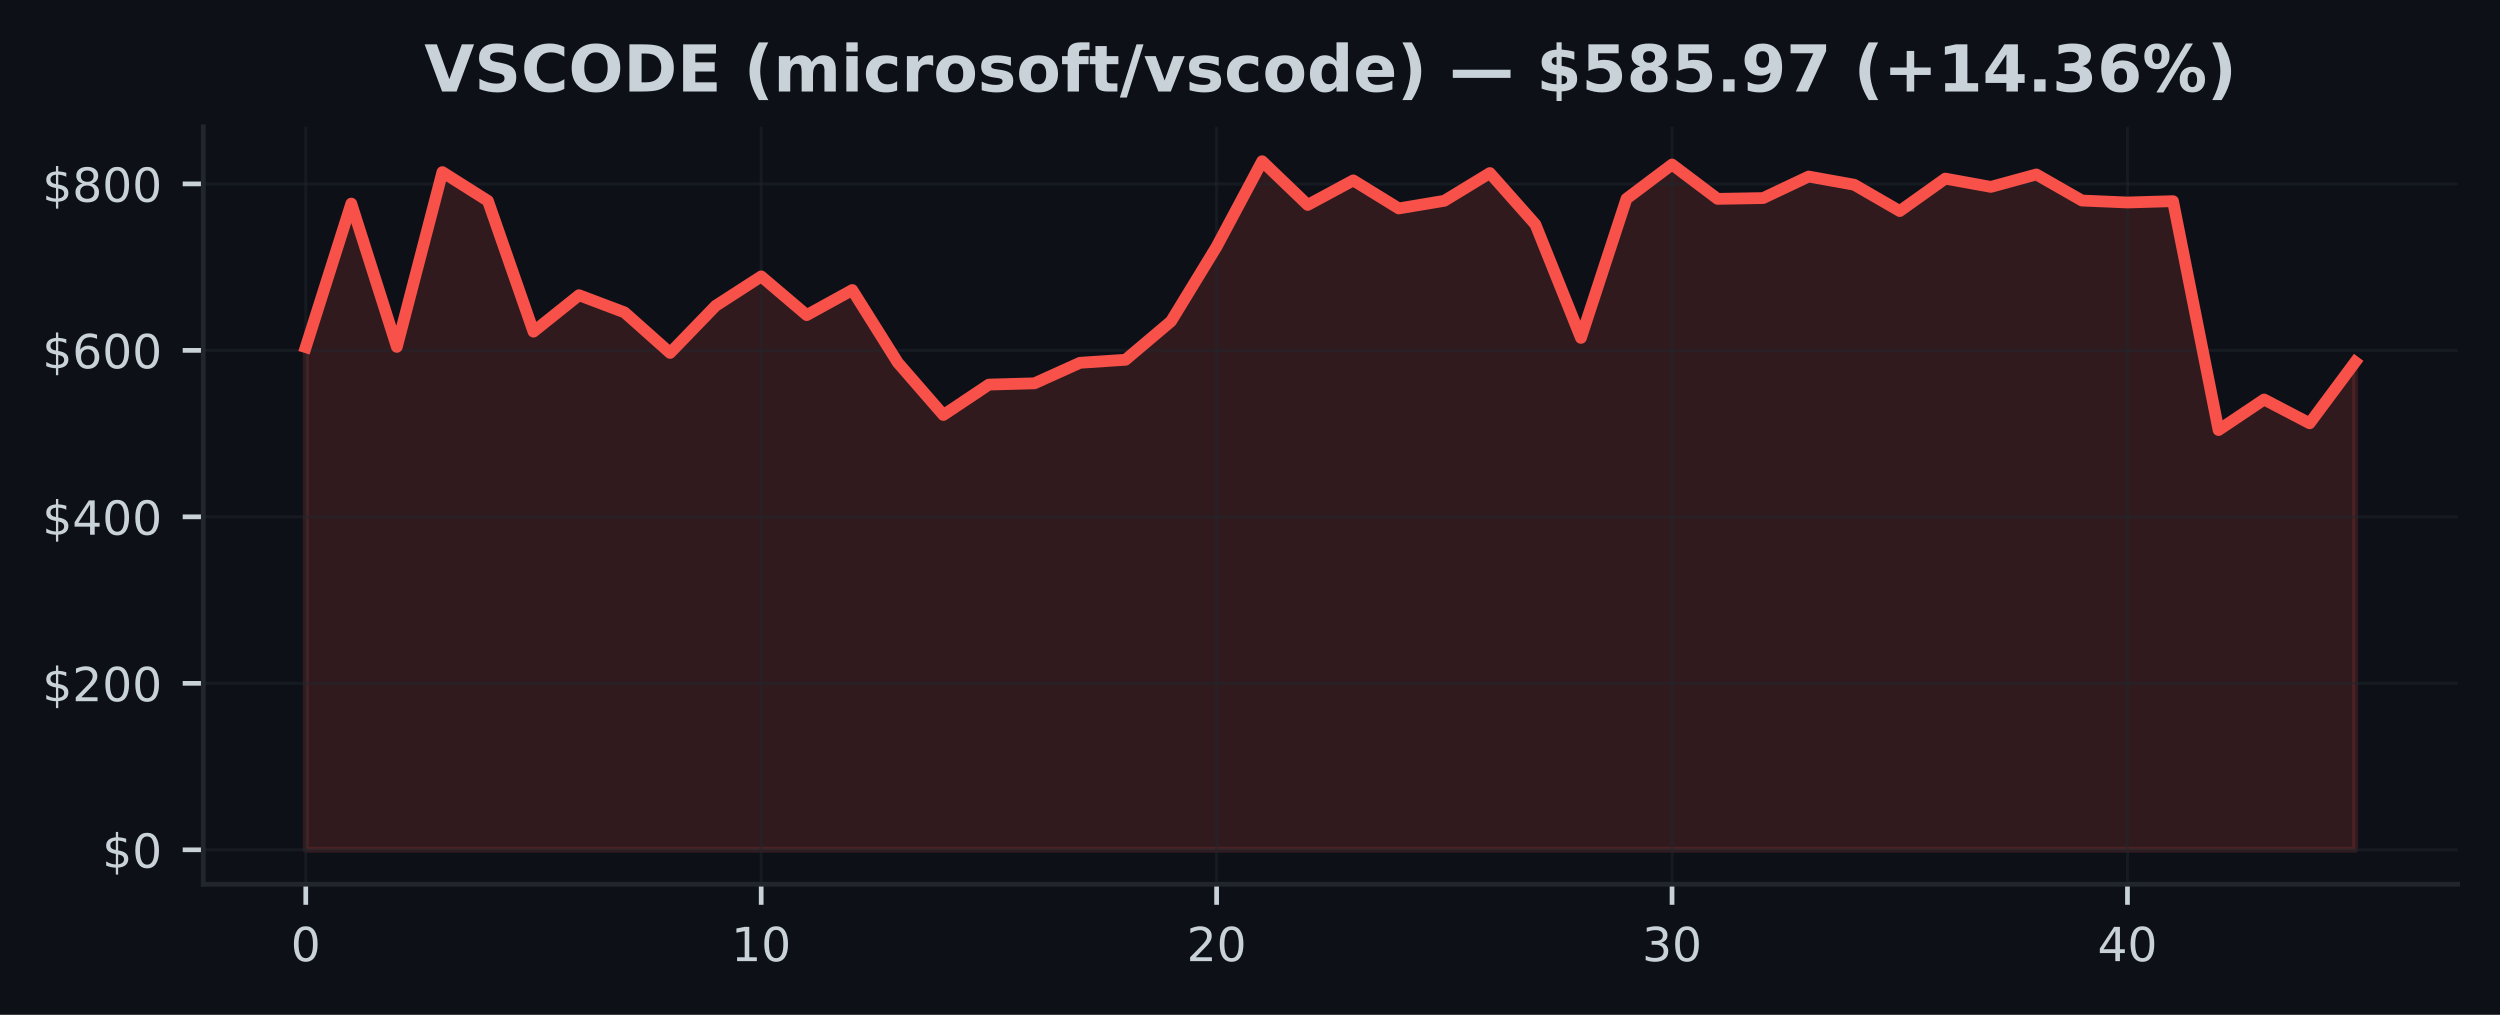
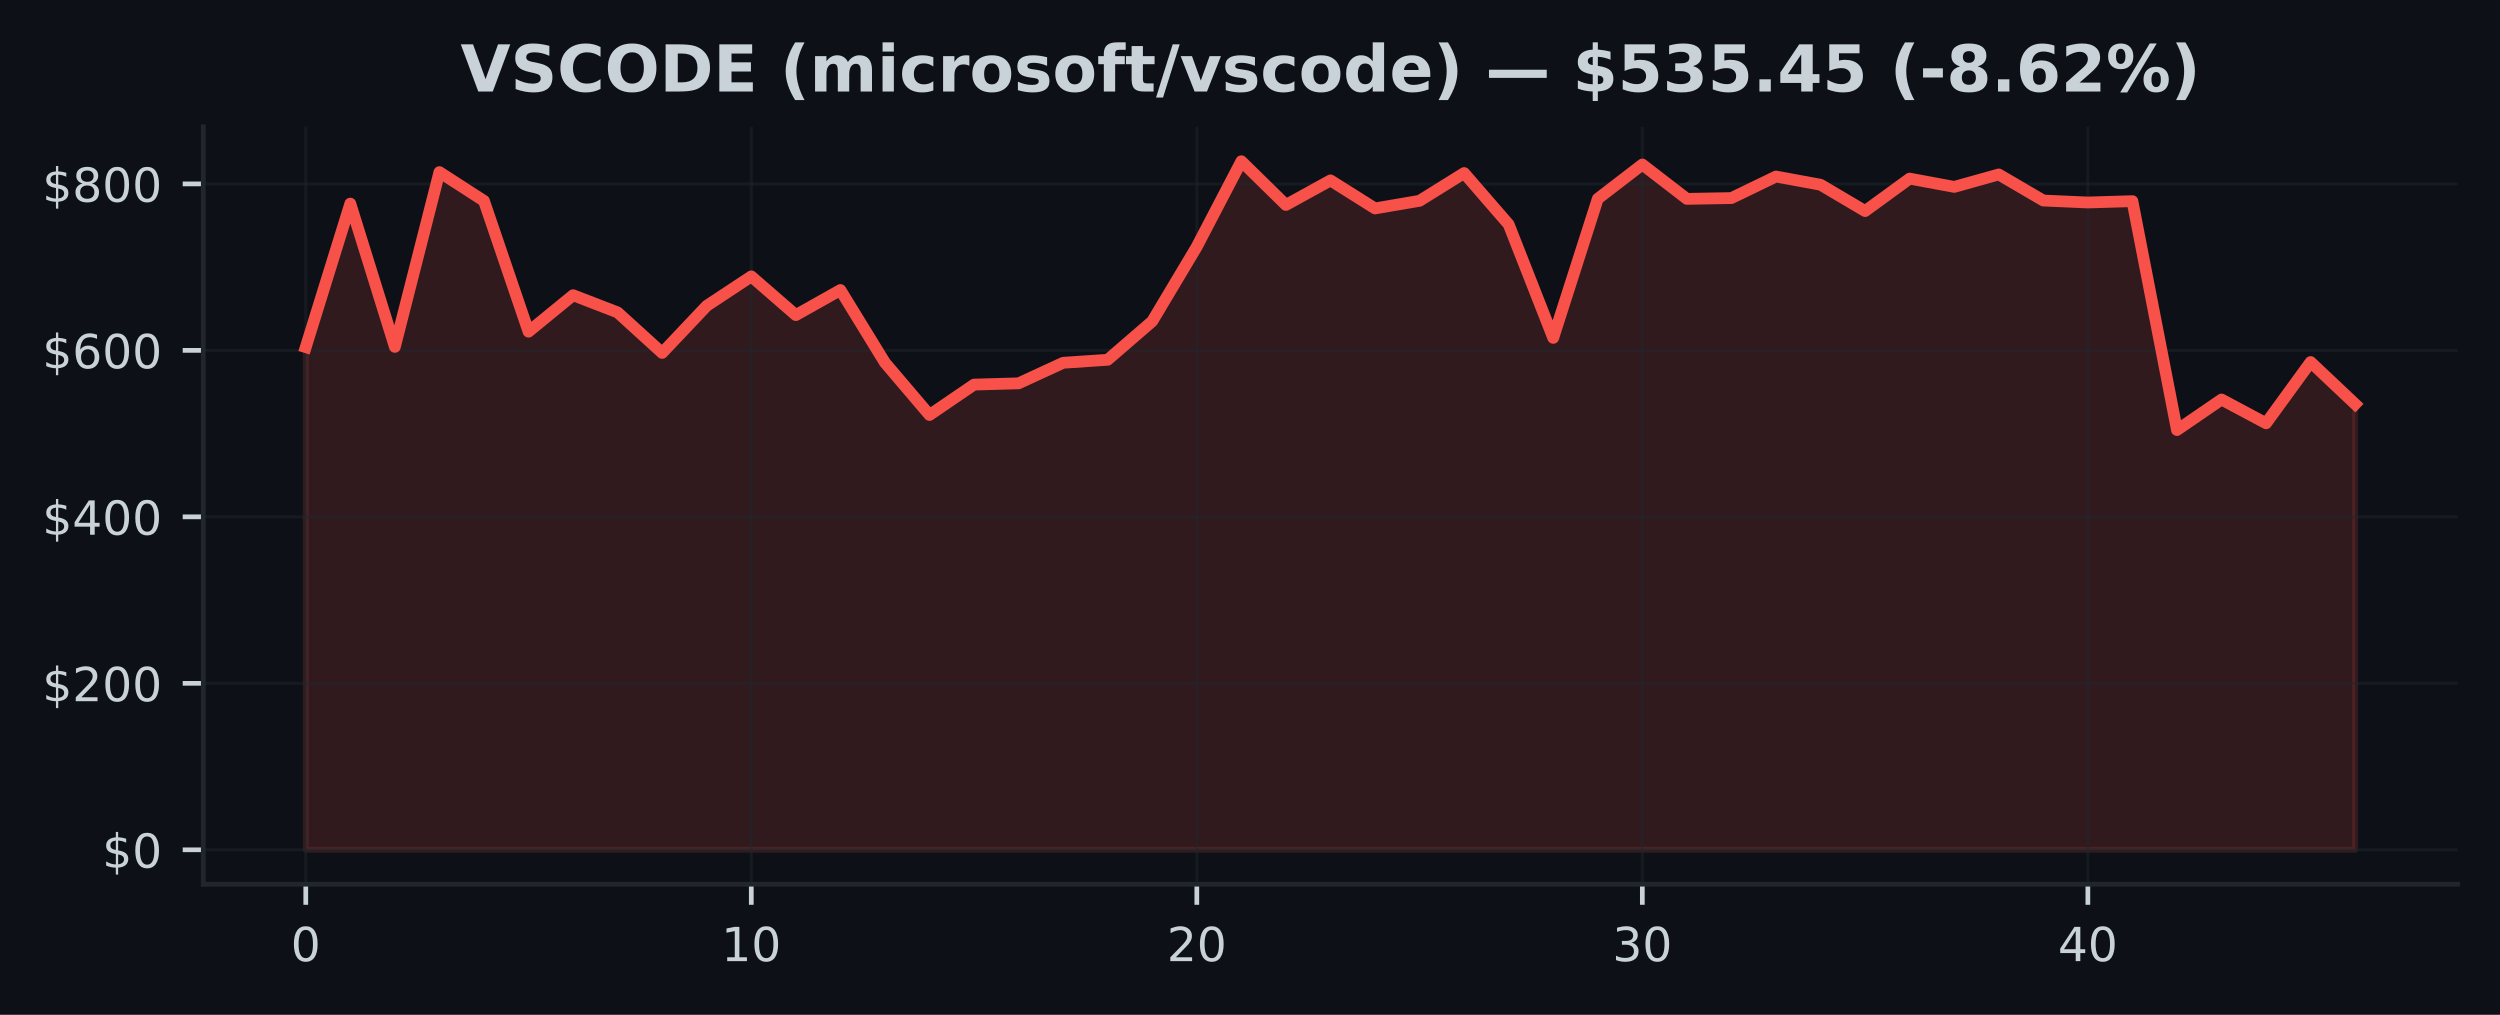
<svg xmlns="http://www.w3.org/2000/svg" xmlns:xlink="http://www.w3.org/1999/xlink" width="425pt" height="172.518pt" viewBox="0 0 425 172.518" version="1.1">
  <defs>
    <style type="text/css">*{stroke-linejoin: round; stroke-linecap: butt}</style>
  </defs>
  <g id="figure_1">
    <g id="patch_1">
      <path d="M 0 172.518  L 425 172.518  L 425 0  L 0 0  z " style="fill: #0d1117" />
    </g>
    <g id="axes_1">
      <g id="patch_2">
        <path d="M 34.56 150.318  L 417.8 150.318  L 417.8 21.558  L 34.56 21.558  z " style="fill: #0d1117" />
      </g>
      <g id="FillBetweenPolyCollection_1">
        <defs>
-           <path id="mb02b4b5203" d="M 51.98 -28.053  L 51.98 -113.507  L 59.722 -137.905  L 67.464 -113.551  L 75.207 -143.259  L 82.949 -138.369  L 90.691 -116.137  L 98.433 -122.334  L 106.176 -119.407  L 113.918 -112.523  L 121.66 -120.528  L 129.402 -125.532  L 137.144 -118.952  L 144.887 -123.214  L 152.629 -110.87  L 160.371 -101.973  L 168.113 -107.138  L 175.856 -107.353  L 183.598 -110.845  L 191.34 -111.357  L 199.082 -117.902  L 206.824 -130.59  L 214.567 -145.107  L 222.309 -137.677  L 230.051 -141.851  L 237.793 -137.084  L 245.536 -138.383  L 253.278 -143.098  L 261.02 -134.364  L 268.762 -115.079  L 276.504 -138.725  L 284.247 -144.55  L 291.989 -138.71  L 299.731 -138.847  L 307.473 -142.508  L 315.216 -141.114  L 322.958 -136.638  L 330.7 -142.156  L 338.442 -140.746  L 346.184 -142.862  L 353.927 -138.428  L 361.669 -138.094  L 369.411 -138.321  L 377.153 -99.412  L 384.896 -104.602  L 392.638 -100.561  L 400.38 -110.97  L 400.38 -28.053  L 400.38 -28.053  L 392.638 -28.053  L 384.896 -28.053  L 377.153 -28.053  L 369.411 -28.053  L 361.669 -28.053  L 353.927 -28.053  L 346.184 -28.053  L 338.442 -28.053  L 330.7 -28.053  L 322.958 -28.053  L 315.216 -28.053  L 307.473 -28.053  L 299.731 -28.053  L 291.989 -28.053  L 284.247 -28.053  L 276.504 -28.053  L 268.762 -28.053  L 261.02 -28.053  L 253.278 -28.053  L 245.536 -28.053  L 237.793 -28.053  L 230.051 -28.053  L 222.309 -28.053  L 214.567 -28.053  L 206.824 -28.053  L 199.082 -28.053  L 191.34 -28.053  L 183.598 -28.053  L 175.856 -28.053  L 168.113 -28.053  L 160.371 -28.053  L 152.629 -28.053  L 144.887 -28.053  L 137.144 -28.053  L 129.402 -28.053  L 121.66 -28.053  L 113.918 -28.053  L 106.176 -28.053  L 98.433 -28.053  L 90.691 -28.053  L 82.949 -28.053  L 75.207 -28.053  L 67.464 -28.053  L 59.722 -28.053  L 51.98 -28.053  z " style="stroke: #f85149; stroke-opacity: 0.15" />
+           <path id="m48abc55caf" d="M 51.98 -28.053  L 51.98 -113.507  L 59.554 -137.905  L 67.128 -113.551  L 74.702 -143.259  L 82.276 -138.369  L 89.85 -116.137  L 97.423 -122.334  L 104.997 -119.407  L 112.571 -112.523  L 120.145 -120.528  L 127.719 -125.532  L 135.293 -118.952  L 142.867 -123.214  L 150.441 -110.87  L 158.015 -101.973  L 165.589 -107.138  L 173.163 -107.353  L 180.737 -110.845  L 188.31 -111.357  L 195.884 -117.902  L 203.458 -130.59  L 211.032 -145.107  L 218.606 -137.677  L 226.18 -141.851  L 233.754 -137.084  L 241.328 -138.383  L 248.902 -143.098  L 256.476 -134.364  L 264.05 -115.079  L 271.623 -138.725  L 279.197 -144.55  L 286.771 -138.71  L 294.345 -138.847  L 301.919 -142.508  L 309.493 -141.114  L 317.067 -136.638  L 324.641 -142.156  L 332.215 -140.746  L 339.789 -142.862  L 347.363 -138.428  L 354.937 -138.094  L 362.51 -138.321  L 370.084 -99.412  L 377.658 -104.602  L 385.232 -100.561  L 392.806 -110.97  L 400.38 -103.821  L 400.38 -28.053  L 400.38 -28.053  L 392.806 -28.053  L 385.232 -28.053  L 377.658 -28.053  L 370.084 -28.053  L 362.51 -28.053  L 354.937 -28.053  L 347.363 -28.053  L 339.789 -28.053  L 332.215 -28.053  L 324.641 -28.053  L 317.067 -28.053  L 309.493 -28.053  L 301.919 -28.053  L 294.345 -28.053  L 286.771 -28.053  L 279.197 -28.053  L 271.623 -28.053  L 264.05 -28.053  L 256.476 -28.053  L 248.902 -28.053  L 241.328 -28.053  L 233.754 -28.053  L 226.18 -28.053  L 218.606 -28.053  L 211.032 -28.053  L 203.458 -28.053  L 195.884 -28.053  L 188.31 -28.053  L 180.737 -28.053  L 173.163 -28.053  L 165.589 -28.053  L 158.015 -28.053  L 150.441 -28.053  L 142.867 -28.053  L 135.293 -28.053  L 127.719 -28.053  L 120.145 -28.053  L 112.571 -28.053  L 104.997 -28.053  L 97.423 -28.053  L 89.85 -28.053  L 82.276 -28.053  L 74.702 -28.053  L 67.128 -28.053  L 59.554 -28.053  L 51.98 -28.053  z " style="stroke: #f85149; stroke-opacity: 0.15" />
        </defs>
-         <g clip-path="url(#p8919856af7)">
-           <use xlink:href="#mb02b4b5203" x="0" y="172.518" style="fill: #f85149; fill-opacity: 0.15; stroke: #f85149; stroke-opacity: 0.15" />
+         <g clip-path="url(#p63d6d9f23f)">
+           <use xlink:href="#m48abc55caf" x="0" y="172.518" style="fill: #f85149; fill-opacity: 0.15; stroke: #f85149; stroke-opacity: 0.15" />
        </g>
      </g>
      <g id="matplotlib.axis_1">
        <g id="xtick_1">
          <g id="line2d_1">
-             <path d="M 51.98 150.318  L 51.98 21.558  " clip-path="url(#p8919856af7)" style="fill: none; stroke: #21262d; stroke-opacity: 0.5; stroke-width: 0.5; stroke-linecap: square" />
+             <path d="M 51.98 150.318  L 51.98 21.558  " clip-path="url(#p63d6d9f23f)" style="fill: none; stroke: #21262d; stroke-opacity: 0.5; stroke-width: 0.5; stroke-linecap: square" />
          </g>
          <g id="line2d_2">
            <defs>
-               <path id="mebfbb07c1b" d="M 0 0  L 0 3.5  " style="stroke: #c9d1d9; stroke-width: 0.8" />
+               <path id="m2bfb3fabca" d="M 0 0  L 0 3.5  " style="stroke: #c9d1d9; stroke-width: 0.8" />
            </defs>
            <g>
-               <use xlink:href="#mebfbb07c1b" x="51.98" y="150.318" style="fill: #c9d1d9; stroke: #c9d1d9; stroke-width: 0.8" />
+               <use xlink:href="#m2bfb3fabca" x="51.98" y="150.318" style="fill: #c9d1d9; stroke: #c9d1d9; stroke-width: 0.8" />
            </g>
          </g>
          <g id="text_1">
            <g style="fill: #c9d1d9" transform="translate(49.435 163.3964) scale(0.08 -0.08)">
              <defs>
                <path id="DejaVuSans-13" d="M 2034 4250  Q 1547 4250 1301 3770  Q 1056 3291 1056 2328  Q 1056 1369 1301 889  Q 1547 409 2034 409  Q 2525 409 2770 889  Q 3016 1369 3016 2328  Q 3016 3291 2770 3770  Q 2525 4250 2034 4250  z M 2034 4750  Q 2819 4750 3233 4129  Q 3647 3509 3647 2328  Q 3647 1150 3233 529  Q 2819 -91 2034 -91  Q 1250 -91 836 529  Q 422 1150 422 2328  Q 422 3509 836 4129  Q 1250 4750 2034 4750  z " transform="scale(0.015625)" />
              </defs>
              <use xlink:href="#DejaVuSans-13" />
            </g>
          </g>
        </g>
        <g id="xtick_2">
          <g id="line2d_3">
-             <path d="M 129.402 150.318  L 129.402 21.558  " clip-path="url(#p8919856af7)" style="fill: none; stroke: #21262d; stroke-opacity: 0.5; stroke-width: 0.5; stroke-linecap: square" />
+             <path d="M 127.719 150.318  L 127.719 21.558  " clip-path="url(#p63d6d9f23f)" style="fill: none; stroke: #21262d; stroke-opacity: 0.5; stroke-width: 0.5; stroke-linecap: square" />
          </g>
          <g id="line2d_4">
            <g>
-               <use xlink:href="#mebfbb07c1b" x="129.402" y="150.318" style="fill: #c9d1d9; stroke: #c9d1d9; stroke-width: 0.8" />
+               <use xlink:href="#m2bfb3fabca" x="127.719" y="150.318" style="fill: #c9d1d9; stroke: #c9d1d9; stroke-width: 0.8" />
            </g>
          </g>
          <g id="text_2">
-             <g style="fill: #c9d1d9" transform="translate(124.3122 163.3964) scale(0.08 -0.08)">
+             <g style="fill: #c9d1d9" transform="translate(122.6291 163.3964) scale(0.08 -0.08)">
              <defs>
                <path id="DejaVuSans-14" d="M 794 531  L 1825 531  L 1825 4091  L 703 3866  L 703 4441  L 1819 4666  L 2450 4666  L 2450 531  L 3481 531  L 3481 0  L 794 0  L 794 531  z " transform="scale(0.015625)" />
              </defs>
              <use xlink:href="#DejaVuSans-14" />
              <use xlink:href="#DejaVuSans-13" transform="translate(63.625 0)" />
            </g>
          </g>
        </g>
        <g id="xtick_3">
          <g id="line2d_5">
-             <path d="M 206.824 150.318  L 206.824 21.558  " clip-path="url(#p8919856af7)" style="fill: none; stroke: #21262d; stroke-opacity: 0.5; stroke-width: 0.5; stroke-linecap: square" />
+             <path d="M 203.458 150.318  L 203.458 21.558  " clip-path="url(#p63d6d9f23f)" style="fill: none; stroke: #21262d; stroke-opacity: 0.5; stroke-width: 0.5; stroke-linecap: square" />
          </g>
          <g id="line2d_6">
            <g>
-               <use xlink:href="#mebfbb07c1b" x="206.824" y="150.318" style="fill: #c9d1d9; stroke: #c9d1d9; stroke-width: 0.8" />
+               <use xlink:href="#m2bfb3fabca" x="203.458" y="150.318" style="fill: #c9d1d9; stroke: #c9d1d9; stroke-width: 0.8" />
            </g>
          </g>
          <g id="text_3">
-             <g style="fill: #c9d1d9" transform="translate(201.7344 163.3964) scale(0.08 -0.08)">
+             <g style="fill: #c9d1d9" transform="translate(198.3683 163.3964) scale(0.08 -0.08)">
              <defs>
                <path id="DejaVuSans-15" d="M 1228 531  L 3431 531  L 3431 0  L 469 0  L 469 531  Q 828 903 1448 1529  Q 2069 2156 2228 2338  Q 2531 2678 2651 2914  Q 2772 3150 2772 3378  Q 2772 3750 2511 3984  Q 2250 4219 1831 4219  Q 1534 4219 1204 4116  Q 875 4013 500 3803  L 500 4441  Q 881 4594 1212 4672  Q 1544 4750 1819 4750  Q 2544 4750 2975 4387  Q 3406 4025 3406 3419  Q 3406 3131 3298 2873  Q 3191 2616 2906 2266  Q 2828 2175 2409 1742  Q 1991 1309 1228 531  z " transform="scale(0.015625)" />
              </defs>
              <use xlink:href="#DejaVuSans-15" />
              <use xlink:href="#DejaVuSans-13" transform="translate(63.625 0)" />
            </g>
          </g>
        </g>
        <g id="xtick_4">
          <g id="line2d_7">
-             <path d="M 284.247 150.318  L 284.247 21.558  " clip-path="url(#p8919856af7)" style="fill: none; stroke: #21262d; stroke-opacity: 0.5; stroke-width: 0.5; stroke-linecap: square" />
+             <path d="M 279.197 150.318  L 279.197 21.558  " clip-path="url(#p63d6d9f23f)" style="fill: none; stroke: #21262d; stroke-opacity: 0.5; stroke-width: 0.5; stroke-linecap: square" />
          </g>
          <g id="line2d_8">
            <g>
-               <use xlink:href="#mebfbb07c1b" x="284.247" y="150.318" style="fill: #c9d1d9; stroke: #c9d1d9; stroke-width: 0.8" />
+               <use xlink:href="#m2bfb3fabca" x="279.197" y="150.318" style="fill: #c9d1d9; stroke: #c9d1d9; stroke-width: 0.8" />
            </g>
          </g>
          <g id="text_4">
-             <g style="fill: #c9d1d9" transform="translate(279.1567 163.3964) scale(0.08 -0.08)">
+             <g style="fill: #c9d1d9" transform="translate(274.1074 163.3964) scale(0.08 -0.08)">
              <defs>
                <path id="DejaVuSans-16" d="M 2597 2516  Q 3050 2419 3304 2112  Q 3559 1806 3559 1356  Q 3559 666 3084 287  Q 2609 -91 1734 -91  Q 1441 -91 1130 -33  Q 819 25 488 141  L 488 750  Q 750 597 1062 519  Q 1375 441 1716 441  Q 2309 441 2620 675  Q 2931 909 2931 1356  Q 2931 1769 2642 2001  Q 2353 2234 1838 2234  L 1294 2234  L 1294 2753  L 1863 2753  Q 2328 2753 2575 2939  Q 2822 3125 2822 3475  Q 2822 3834 2567 4026  Q 2313 4219 1838 4219  Q 1578 4219 1281 4162  Q 984 4106 628 3988  L 628 4550  Q 988 4650 1302 4700  Q 1616 4750 1894 4750  Q 2613 4750 3031 4423  Q 3450 4097 3450 3541  Q 3450 3153 3228 2886  Q 3006 2619 2597 2516  z " transform="scale(0.015625)" />
              </defs>
              <use xlink:href="#DejaVuSans-16" />
              <use xlink:href="#DejaVuSans-13" transform="translate(63.625 0)" />
            </g>
          </g>
        </g>
        <g id="xtick_5">
          <g id="line2d_9">
-             <path d="M 361.669 150.318  L 361.669 21.558  " clip-path="url(#p8919856af7)" style="fill: none; stroke: #21262d; stroke-opacity: 0.5; stroke-width: 0.5; stroke-linecap: square" />
+             <path d="M 354.937 150.318  L 354.937 21.558  " clip-path="url(#p63d6d9f23f)" style="fill: none; stroke: #21262d; stroke-opacity: 0.5; stroke-width: 0.5; stroke-linecap: square" />
          </g>
          <g id="line2d_10">
            <g>
-               <use xlink:href="#mebfbb07c1b" x="361.669" y="150.318" style="fill: #c9d1d9; stroke: #c9d1d9; stroke-width: 0.8" />
+               <use xlink:href="#m2bfb3fabca" x="354.937" y="150.318" style="fill: #c9d1d9; stroke: #c9d1d9; stroke-width: 0.8" />
            </g>
          </g>
          <g id="text_5">
-             <g style="fill: #c9d1d9" transform="translate(356.5789 163.3964) scale(0.08 -0.08)">
+             <g style="fill: #c9d1d9" transform="translate(349.8465 163.3964) scale(0.08 -0.08)">
              <defs>
                <path id="DejaVuSans-17" d="M 2419 4116  L 825 1625  L 2419 1625  L 2419 4116  z M 2253 4666  L 3047 4666  L 3047 1625  L 3713 1625  L 3713 1100  L 3047 1100  L 3047 0  L 2419 0  L 2419 1100  L 313 1100  L 313 1709  L 2253 4666  z " transform="scale(0.015625)" />
              </defs>
              <use xlink:href="#DejaVuSans-17" />
              <use xlink:href="#DejaVuSans-13" transform="translate(63.625 0)" />
            </g>
          </g>
        </g>
      </g>
      <g id="matplotlib.axis_2">
        <g id="ytick_1">
          <g id="line2d_11">
-             <path d="M 34.56 144.466  L 417.8 144.466  " clip-path="url(#p8919856af7)" style="fill: none; stroke: #21262d; stroke-opacity: 0.5; stroke-width: 0.5; stroke-linecap: square" />
+             <path d="M 34.56 144.466  L 417.8 144.466  " clip-path="url(#p63d6d9f23f)" style="fill: none; stroke: #21262d; stroke-opacity: 0.5; stroke-width: 0.5; stroke-linecap: square" />
          </g>
          <g id="line2d_12">
            <defs>
-               <path id="mb48652ab3a" d="M 0 0  L -3.5 0  " style="stroke: #c9d1d9; stroke-width: 0.8" />
+               <path id="m53f1316c7b" d="M 0 0  L -3.5 0  " style="stroke: #c9d1d9; stroke-width: 0.8" />
            </defs>
            <g>
-               <use xlink:href="#mb48652ab3a" x="34.56" y="144.466" style="fill: #c9d1d9; stroke: #c9d1d9; stroke-width: 0.8" />
+               <use xlink:href="#m53f1316c7b" x="34.56" y="144.466" style="fill: #c9d1d9; stroke: #c9d1d9; stroke-width: 0.8" />
            </g>
          </g>
          <g id="text_6">
            <g style="fill: #c9d1d9" transform="translate(17.38 147.5049) scale(0.08 -0.08)">
              <defs>
                <path id="DejaVuSans-7" d="M 2163 -941  L 1850 -941  L 1847 0  Q 1519 6 1191 76  Q 863 147 531 288  L 531 850  Q 850 650 1176 548  Q 1503 447 1850 444  L 1850 1869  Q 1159 1981 845 2250  Q 531 2519 531 2988  Q 531 3497 872 3790  Q 1213 4084 1850 4128  L 1850 4863  L 2163 4863  L 2163 4138  Q 2453 4125 2725 4076  Q 2997 4028 3256 3944  L 3256 3397  Q 2997 3528 2723 3600  Q 2450 3672 2163 3684  L 2163 2350  Q 2872 2241 3206 1959  Q 3541 1678 3541 1191  Q 3541 663 3186 358  Q 2831 53 2163 6  L 2163 -941  z M 1850 2406  L 1850 3688  Q 1488 3647 1297 3481  Q 1106 3316 1106 3041  Q 1106 2772 1282 2622  Q 1459 2472 1850 2406  z M 2163 1806  L 2163 453  Q 2559 506 2761 678  Q 2963 850 2963 1131  Q 2963 1406 2770 1568  Q 2578 1731 2163 1806  z " transform="scale(0.015625)" />
              </defs>
              <use xlink:href="#DejaVuSans-7" />
              <use xlink:href="#DejaVuSans-13" transform="translate(63.625 0)" />
            </g>
          </g>
        </g>
        <g id="ytick_2">
          <g id="line2d_13">
-             <path d="M 34.56 116.165  L 417.8 116.165  " clip-path="url(#p8919856af7)" style="fill: none; stroke: #21262d; stroke-opacity: 0.5; stroke-width: 0.5; stroke-linecap: square" />
+             <path d="M 34.56 116.165  L 417.8 116.165  " clip-path="url(#p63d6d9f23f)" style="fill: none; stroke: #21262d; stroke-opacity: 0.5; stroke-width: 0.5; stroke-linecap: square" />
          </g>
          <g id="line2d_14">
            <g>
-               <use xlink:href="#mb48652ab3a" x="34.56" y="116.165" style="fill: #c9d1d9; stroke: #c9d1d9; stroke-width: 0.8" />
+               <use xlink:href="#m53f1316c7b" x="34.56" y="116.165" style="fill: #c9d1d9; stroke: #c9d1d9; stroke-width: 0.8" />
            </g>
          </g>
          <g id="text_7">
            <g style="fill: #c9d1d9" transform="translate(7.2 119.2042) scale(0.08 -0.08)">
              <use xlink:href="#DejaVuSans-7" />
              <use xlink:href="#DejaVuSans-15" transform="translate(63.625 0)" />
              <use xlink:href="#DejaVuSans-13" transform="translate(127.25 0)" />
              <use xlink:href="#DejaVuSans-13" transform="translate(190.875 0)" />
            </g>
          </g>
        </g>
        <g id="ytick_3">
          <g id="line2d_15">
-             <path d="M 34.56 87.864  L 417.8 87.864  " clip-path="url(#p8919856af7)" style="fill: none; stroke: #21262d; stroke-opacity: 0.5; stroke-width: 0.5; stroke-linecap: square" />
+             <path d="M 34.56 87.864  L 417.8 87.864  " clip-path="url(#p63d6d9f23f)" style="fill: none; stroke: #21262d; stroke-opacity: 0.5; stroke-width: 0.5; stroke-linecap: square" />
          </g>
          <g id="line2d_16">
            <g>
-               <use xlink:href="#mb48652ab3a" x="34.56" y="87.864" style="fill: #c9d1d9; stroke: #c9d1d9; stroke-width: 0.8" />
+               <use xlink:href="#m53f1316c7b" x="34.56" y="87.864" style="fill: #c9d1d9; stroke: #c9d1d9; stroke-width: 0.8" />
            </g>
          </g>
          <g id="text_8">
            <g style="fill: #c9d1d9" transform="translate(7.2 90.90352) scale(0.08 -0.08)">
              <use xlink:href="#DejaVuSans-7" />
              <use xlink:href="#DejaVuSans-17" transform="translate(63.625 0)" />
              <use xlink:href="#DejaVuSans-13" transform="translate(127.25 0)" />
              <use xlink:href="#DejaVuSans-13" transform="translate(190.875 0)" />
            </g>
          </g>
        </g>
        <g id="ytick_4">
          <g id="line2d_17">
-             <path d="M 34.56 59.563  L 417.8 59.563  " clip-path="url(#p8919856af7)" style="fill: none; stroke: #21262d; stroke-opacity: 0.5; stroke-width: 0.5; stroke-linecap: square" />
+             <path d="M 34.56 59.563  L 417.8 59.563  " clip-path="url(#p63d6d9f23f)" style="fill: none; stroke: #21262d; stroke-opacity: 0.5; stroke-width: 0.5; stroke-linecap: square" />
          </g>
          <g id="line2d_18">
            <g>
-               <use xlink:href="#mb48652ab3a" x="34.56" y="59.563" style="fill: #c9d1d9; stroke: #c9d1d9; stroke-width: 0.8" />
+               <use xlink:href="#m53f1316c7b" x="34.56" y="59.563" style="fill: #c9d1d9; stroke: #c9d1d9; stroke-width: 0.8" />
            </g>
          </g>
          <g id="text_9">
            <g style="fill: #c9d1d9" transform="translate(7.2 62.60281) scale(0.08 -0.08)">
              <defs>
                <path id="DejaVuSans-19" d="M 2113 2584  Q 1688 2584 1439 2293  Q 1191 2003 1191 1497  Q 1191 994 1439 701  Q 1688 409 2113 409  Q 2538 409 2786 701  Q 3034 994 3034 1497  Q 3034 2003 2786 2293  Q 2538 2584 2113 2584  z M 3366 4563  L 3366 3988  Q 3128 4100 2886 4159  Q 2644 4219 2406 4219  Q 1781 4219 1451 3797  Q 1122 3375 1075 2522  Q 1259 2794 1537 2939  Q 1816 3084 2150 3084  Q 2853 3084 3261 2657  Q 3669 2231 3669 1497  Q 3669 778 3244 343  Q 2819 -91 2113 -91  Q 1303 -91 875 529  Q 447 1150 447 2328  Q 447 3434 972 4092  Q 1497 4750 2381 4750  Q 2619 4750 2861 4703  Q 3103 4656 3366 4563  z " transform="scale(0.015625)" />
              </defs>
              <use xlink:href="#DejaVuSans-7" />
              <use xlink:href="#DejaVuSans-19" transform="translate(63.625 0)" />
              <use xlink:href="#DejaVuSans-13" transform="translate(127.25 0)" />
              <use xlink:href="#DejaVuSans-13" transform="translate(190.875 0)" />
            </g>
          </g>
        </g>
        <g id="ytick_5">
          <g id="line2d_19">
-             <path d="M 34.56 31.263  L 417.8 31.263  " clip-path="url(#p8919856af7)" style="fill: none; stroke: #21262d; stroke-opacity: 0.5; stroke-width: 0.5; stroke-linecap: square" />
+             <path d="M 34.56 31.263  L 417.8 31.263  " clip-path="url(#p63d6d9f23f)" style="fill: none; stroke: #21262d; stroke-opacity: 0.5; stroke-width: 0.5; stroke-linecap: square" />
          </g>
          <g id="line2d_20">
            <g>
-               <use xlink:href="#mb48652ab3a" x="34.56" y="31.263" style="fill: #c9d1d9; stroke: #c9d1d9; stroke-width: 0.8" />
+               <use xlink:href="#m53f1316c7b" x="34.56" y="31.263" style="fill: #c9d1d9; stroke: #c9d1d9; stroke-width: 0.8" />
            </g>
          </g>
          <g id="text_10">
            <g style="fill: #c9d1d9" transform="translate(7.2 34.30211) scale(0.08 -0.08)">
              <defs>
                <path id="DejaVuSans-1b" d="M 2034 2216  Q 1584 2216 1326 1975  Q 1069 1734 1069 1313  Q 1069 891 1326 650  Q 1584 409 2034 409  Q 2484 409 2743 651  Q 3003 894 3003 1313  Q 3003 1734 2745 1975  Q 2488 2216 2034 2216  z M 1403 2484  Q 997 2584 770 2862  Q 544 3141 544 3541  Q 544 4100 942 4425  Q 1341 4750 2034 4750  Q 2731 4750 3128 4425  Q 3525 4100 3525 3541  Q 3525 3141 3298 2862  Q 3072 2584 2669 2484  Q 3125 2378 3379 2068  Q 3634 1759 3634 1313  Q 3634 634 3220 271  Q 2806 -91 2034 -91  Q 1263 -91 848 271  Q 434 634 434 1313  Q 434 1759 690 2068  Q 947 2378 1403 2484  z M 1172 3481  Q 1172 3119 1398 2916  Q 1625 2713 2034 2713  Q 2441 2713 2670 2916  Q 2900 3119 2900 3481  Q 2900 3844 2670 4047  Q 2441 4250 2034 4250  Q 1625 4250 1398 4047  Q 1172 3844 1172 3481  z " transform="scale(0.015625)" />
              </defs>
              <use xlink:href="#DejaVuSans-7" />
              <use xlink:href="#DejaVuSans-1b" transform="translate(63.625 0)" />
              <use xlink:href="#DejaVuSans-13" transform="translate(127.25 0)" />
              <use xlink:href="#DejaVuSans-13" transform="translate(190.875 0)" />
            </g>
          </g>
        </g>
      </g>
      <g id="line2d_21">
-         <path d="M 51.98 59.012  L 59.722 34.614  L 67.464 58.968  L 75.207 29.259  L 82.949 34.149  L 90.691 56.381  L 98.433 50.185  L 106.176 53.111  L 113.918 59.995  L 121.66 51.99  L 129.402 46.987  L 137.144 53.567  L 144.887 49.304  L 152.629 61.648  L 160.371 70.546  L 168.113 65.381  L 175.856 65.166  L 183.598 61.673  L 191.34 61.161  L 199.082 54.616  L 206.824 41.928  L 214.567 27.411  L 222.309 34.841  L 230.051 30.667  L 237.793 35.434  L 245.536 34.135  L 253.278 29.42  L 261.02 38.154  L 268.762 57.439  L 276.504 33.793  L 284.247 27.969  L 291.989 33.808  L 299.731 33.671  L 307.473 30.01  L 315.216 31.404  L 322.958 35.88  L 330.7 30.363  L 338.442 31.772  L 346.184 29.657  L 353.927 34.09  L 361.669 34.424  L 369.411 34.198  L 377.153 73.107  L 384.896 67.916  L 392.638 71.958  L 400.38 61.549  " clip-path="url(#p8919856af7)" style="fill: none; stroke: #f85149; stroke-width: 2; stroke-linecap: square" />
+         <path d="M 51.98 59.012  L 59.554 34.614  L 67.128 58.968  L 74.702 29.259  L 82.276 34.149  L 89.85 56.381  L 97.423 50.185  L 104.997 53.111  L 112.571 59.995  L 120.145 51.99  L 127.719 46.987  L 135.293 53.567  L 142.867 49.304  L 150.441 61.648  L 158.015 70.546  L 165.589 65.381  L 173.163 65.166  L 180.737 61.673  L 188.31 61.161  L 195.884 54.616  L 203.458 41.928  L 211.032 27.411  L 218.606 34.841  L 226.18 30.667  L 233.754 35.434  L 241.328 34.135  L 248.902 29.42  L 256.476 38.154  L 264.05 57.439  L 271.623 33.793  L 279.197 27.969  L 286.771 33.808  L 294.345 33.671  L 301.919 30.01  L 309.493 31.404  L 317.067 35.88  L 324.641 30.363  L 332.215 31.772  L 339.789 29.657  L 347.363 34.09  L 354.937 34.424  L 362.51 34.198  L 370.084 73.107  L 377.658 67.916  L 385.232 71.958  L 392.806 61.549  L 400.38 68.697  " clip-path="url(#p63d6d9f23f)" style="fill: none; stroke: #f85149; stroke-width: 2; stroke-linecap: square" />
      </g>
      <g id="patch_3">
        <path d="M 34.56 150.318  L 34.56 21.558  " style="fill: none; stroke: #21262d; stroke-width: 0.8; stroke-linejoin: miter; stroke-linecap: square" />
      </g>
      <g id="patch_4">
        <path d="M 34.56 150.318  L 417.8 150.318  " style="fill: none; stroke: #21262d; stroke-width: 0.8; stroke-linejoin: miter; stroke-linecap: square" />
      </g>
      <g id="text_11">
-         <g style="fill: #c9d1d9" transform="translate(72.13187 15.55828) scale(0.11 -0.11)">
+         <g style="fill: #c9d1d9" transform="translate(78.285 15.55828) scale(0.11 -0.11)">
          <defs>
            <path id="DejaVuSans-Bold-39" d="M 31 4666  L 1241 4666  L 2478 1222  L 3713 4666  L 4922 4666  L 3194 0  L 1759 0  L 31 4666  z " transform="scale(0.015625)" />
            <path id="DejaVuSans-Bold-36" d="M 3834 4519  L 3834 3531  Q 3450 3703 3084 3790  Q 2719 3878 2394 3878  Q 1963 3878 1756 3759  Q 1550 3641 1550 3391  Q 1550 3203 1689 3098  Q 1828 2994 2194 2919  L 2706 2816  Q 3484 2659 3812 2340  Q 4141 2022 4141 1434  Q 4141 663 3683 286  Q 3225 -91 2284 -91  Q 1841 -91 1394 -6  Q 947 78 500 244  L 500 1259  Q 947 1022 1364 901  Q 1781 781 2169 781  Q 2563 781 2772 912  Q 2981 1044 2981 1288  Q 2981 1506 2839 1625  Q 2697 1744 2272 1838  L 1806 1941  Q 1106 2091 782 2419  Q 459 2747 459 3303  Q 459 4000 909 4375  Q 1359 4750 2203 4750  Q 2588 4750 2994 4692  Q 3400 4634 3834 4519  z " transform="scale(0.015625)" />
            <path id="DejaVuSans-Bold-26" d="M 4288 256  Q 3956 84 3597 -3  Q 3238 -91 2847 -91  Q 1681 -91 1000 561  Q 319 1213 319 2328  Q 319 3447 1000 4098  Q 1681 4750 2847 4750  Q 3238 4750 3597 4662  Q 3956 4575 4288 4403  L 4288 3438  Q 3953 3666 3628 3772  Q 3303 3878 2944 3878  Q 2300 3878 1931 3465  Q 1563 3053 1563 2328  Q 1563 1606 1931 1193  Q 2300 781 2944 781  Q 3303 781 3628 887  Q 3953 994 4288 1222  L 4288 256  z " transform="scale(0.015625)" />
            <path id="DejaVuSans-Bold-32" d="M 2719 3878  Q 2169 3878 1866 3472  Q 1563 3066 1563 2328  Q 1563 1594 1866 1187  Q 2169 781 2719 781  Q 3272 781 3575 1187  Q 3878 1594 3878 2328  Q 3878 3066 3575 3472  Q 3272 3878 2719 3878  z M 2719 4750  Q 3844 4750 4481 4106  Q 5119 3463 5119 2328  Q 5119 1197 4481 553  Q 3844 -91 2719 -91  Q 1597 -91 958 553  Q 319 1197 319 2328  Q 319 3463 958 4106  Q 1597 4750 2719 4750  z " transform="scale(0.015625)" />
            <path id="DejaVuSans-Bold-27" d="M 1791 3756  L 1791 909  L 2222 909  Q 2959 909 3348 1275  Q 3738 1641 3738 2338  Q 3738 3031 3350 3393  Q 2963 3756 2222 3756  L 1791 3756  z M 588 4666  L 1856 4666  Q 2919 4666 3439 4514  Q 3959 4363 4331 4000  Q 4659 3684 4818 3271  Q 4978 2859 4978 2338  Q 4978 1809 4818 1395  Q 4659 981 4331 666  Q 3956 303 3431 151  Q 2906 0 1856 0  L 588 0  L 588 4666  z " transform="scale(0.015625)" />
            <path id="DejaVuSans-Bold-28" d="M 588 4666  L 3834 4666  L 3834 3756  L 1791 3756  L 1791 2888  L 3713 2888  L 3713 1978  L 1791 1978  L 1791 909  L 3903 909  L 3903 0  L 588 0  L 588 4666  z " transform="scale(0.015625)" />
            <path id="DejaVuSans-Bold-3" transform="scale(0.015625)" />
            <path id="DejaVuSans-Bold-b" d="M 2413 -844  L 1484 -844  Q 1006 -72 778 623  Q 550 1319 550 2003  Q 550 2688 779 3389  Q 1009 4091 1484 4856  L 2413 4856  Q 2013 4116 1813 3408  Q 1613 2700 1613 2009  Q 1613 1319 1811 609  Q 2009 -100 2413 -844  z " transform="scale(0.015625)" />
            <path id="DejaVuSans-Bold-50" d="M 3781 2919  Q 3994 3244 4286 3414  Q 4578 3584 4928 3584  Q 5531 3584 5847 3212  Q 6163 2841 6163 2131  L 6163 0  L 5038 0  L 5038 1825  Q 5041 1866 5042 1909  Q 5044 1953 5044 2034  Q 5044 2406 4934 2573  Q 4825 2741 4581 2741  Q 4263 2741 4089 2478  Q 3916 2216 3909 1719  L 3909 0  L 2784 0  L 2784 1825  Q 2784 2406 2684 2573  Q 2584 2741 2328 2741  Q 2006 2741 1831 2477  Q 1656 2213 1656 1722  L 1656 0  L 531 0  L 531 3500  L 1656 3500  L 1656 2988  Q 1863 3284 2130 3434  Q 2397 3584 2719 3584  Q 3081 3584 3359 3409  Q 3638 3234 3781 2919  z " transform="scale(0.015625)" />
            <path id="DejaVuSans-Bold-4c" d="M 538 3500  L 1656 3500  L 1656 0  L 538 0  L 538 3500  z M 538 4863  L 1656 4863  L 1656 3950  L 538 3950  L 538 4863  z " transform="scale(0.015625)" />
            <path id="DejaVuSans-Bold-46" d="M 3366 3391  L 3366 2478  Q 3138 2634 2908 2709  Q 2678 2784 2431 2784  Q 1963 2784 1702 2511  Q 1441 2238 1441 1747  Q 1441 1256 1702 982  Q 1963 709 2431 709  Q 2694 709 2930 787  Q 3166 866 3366 1019  L 3366 103  Q 3103 6 2833 -42  Q 2563 -91 2291 -91  Q 1344 -91 809 395  Q 275 881 275 1747  Q 275 2613 809 3098  Q 1344 3584 2291 3584  Q 2566 3584 2833 3536  Q 3100 3488 3366 3391  z " transform="scale(0.015625)" />
            <path id="DejaVuSans-Bold-55" d="M 3138 2547  Q 2991 2616 2845 2648  Q 2700 2681 2553 2681  Q 2122 2681 1889 2404  Q 1656 2128 1656 1613  L 1656 0  L 538 0  L 538 3500  L 1656 3500  L 1656 2925  Q 1872 3269 2151 3426  Q 2431 3584 2822 3584  Q 2878 3584 2943 3579  Q 3009 3575 3134 3559  L 3138 2547  z " transform="scale(0.015625)" />
            <path id="DejaVuSans-Bold-52" d="M 2203 2784  Q 1831 2784 1636 2517  Q 1441 2250 1441 1747  Q 1441 1244 1636 976  Q 1831 709 2203 709  Q 2569 709 2762 976  Q 2956 1244 2956 1747  Q 2956 2250 2762 2517  Q 2569 2784 2203 2784  z M 2203 3584  Q 3106 3584 3614 3096  Q 4122 2609 4122 1747  Q 4122 884 3614 396  Q 3106 -91 2203 -91  Q 1297 -91 786 396  Q 275 884 275 1747  Q 275 2609 786 3096  Q 1297 3584 2203 3584  z " transform="scale(0.015625)" />
            <path id="DejaVuSans-Bold-56" d="M 3272 3391  L 3272 2541  Q 2913 2691 2578 2766  Q 2244 2841 1947 2841  Q 1628 2841 1473 2761  Q 1319 2681 1319 2516  Q 1319 2381 1436 2309  Q 1553 2238 1856 2203  L 2053 2175  Q 2913 2066 3209 1816  Q 3506 1566 3506 1031  Q 3506 472 3093 190  Q 2681 -91 1863 -91  Q 1516 -91 1145 -36  Q 775 19 384 128  L 384 978  Q 719 816 1070 734  Q 1422 653 1784 653  Q 2113 653 2278 743  Q 2444 834 2444 1013  Q 2444 1163 2330 1236  Q 2216 1309 1875 1350  L 1678 1375  Q 931 1469 631 1722  Q 331 1975 331 2491  Q 331 3047 712 3315  Q 1094 3584 1881 3584  Q 2191 3584 2531 3537  Q 2872 3491 3272 3391  z " transform="scale(0.015625)" />
            <path id="DejaVuSans-Bold-49" d="M 2841 4863  L 2841 4128  L 2222 4128  Q 1984 4128 1890 4042  Q 1797 3956 1797 3744  L 1797 3500  L 2753 3500  L 2753 2700  L 1797 2700  L 1797 0  L 678 0  L 678 2700  L 122 2700  L 122 3500  L 678 3500  L 678 3744  Q 678 4316 997 4589  Q 1316 4863 1984 4863  L 2841 4863  z " transform="scale(0.015625)" />
            <path id="DejaVuSans-Bold-57" d="M 1759 4494  L 1759 3500  L 2913 3500  L 2913 2700  L 1759 2700  L 1759 1216  Q 1759 972 1856 886  Q 1953 800 2241 800  L 2816 800  L 2816 0  L 1856 0  Q 1194 0 917 276  Q 641 553 641 1216  L 641 2700  L 84 2700  L 84 3500  L 641 3500  L 641 4494  L 1759 4494  z " transform="scale(0.015625)" />
            <path id="DejaVuSans-Bold-12" d="M 1644 4666  L 2338 4666  L 691 -594  L 0 -594  L 1644 4666  z " transform="scale(0.015625)" />
            <path id="DejaVuSans-Bold-59" d="M 97 3500  L 1216 3500  L 2088 1081  L 2956 3500  L 4078 3500  L 2700 0  L 1472 0  L 97 3500  z " transform="scale(0.015625)" />
            <path id="DejaVuSans-Bold-47" d="M 2919 2988  L 2919 4863  L 4044 4863  L 4044 0  L 2919 0  L 2919 506  Q 2688 197 2409 53  Q 2131 -91 1766 -91  Q 1119 -91 703 423  Q 288 938 288 1747  Q 288 2556 703 3070  Q 1119 3584 1766 3584  Q 2128 3584 2408 3439  Q 2688 3294 2919 2988  z M 2181 722  Q 2541 722 2730 984  Q 2919 1247 2919 1747  Q 2919 2247 2730 2509  Q 2541 2772 2181 2772  Q 1825 2772 1636 2509  Q 1447 2247 1447 1747  Q 1447 1247 1636 984  Q 1825 722 2181 722  z " transform="scale(0.015625)" />
            <path id="DejaVuSans-Bold-48" d="M 4031 1759  L 4031 1441  L 1416 1441  Q 1456 1047 1700 850  Q 1944 653 2381 653  Q 2734 653 3104 758  Q 3475 863 3866 1075  L 3866 213  Q 3469 63 3072 -14  Q 2675 -91 2278 -91  Q 1328 -91 801 392  Q 275 875 275 1747  Q 275 2603 792 3093  Q 1309 3584 2216 3584  Q 3041 3584 3536 3087  Q 4031 2591 4031 1759  z M 2881 2131  Q 2881 2450 2695 2645  Q 2509 2841 2209 2841  Q 1884 2841 1681 2658  Q 1478 2475 1428 2131  L 2881 2131  z " transform="scale(0.015625)" />
            <path id="DejaVuSans-Bold-c" d="M 513 -844  Q 913 -100 1113 609  Q 1313 1319 1313 2009  Q 1313 2700 1113 3408  Q 913 4116 513 4856  L 1441 4856  Q 1916 4091 2145 3389  Q 2375 2688 2375 2003  Q 2375 1319 2147 623  Q 1919 -72 1441 -844  L 513 -844  z " transform="scale(0.015625)" />
            <path id="DejaVuSans-Bold-af6" d="M 344 2156  L 6056 2156  L 6056 1350  L 344 1350  L 344 2156  z " transform="scale(0.015625)" />
            <path id="DejaVuSans-Bold-7" d="M 2484 -941  L 1978 -941  L 1975 0  Q 1584 16 1218 87  Q 853 159 506 288  L 506 1106  Q 866 922 1233 823  Q 1600 725 1978 713  L 1978 1684  L 1875 1703  Q 1128 1834 814 2115  Q 500 2397 500 2925  Q 500 3484 883 3798  Q 1266 4113 1975 4141  L 1978 4863  L 2484 4863  L 2484 4153  Q 2797 4128 3109 4075  Q 3422 4022 3738 3938  L 3738 3144  Q 3425 3275 3112 3348  Q 2800 3422 2484 3438  L 2484 2541  L 2584 2522  Q 3378 2397 3698 2105  Q 4019 1813 4019 1241  Q 4019 666 3637 358  Q 3256 50 2484 6  L 2484 -941  z M 1978 2613  L 1978 3428  Q 1756 3416 1623 3308  Q 1491 3200 1491 3034  Q 1491 2850 1612 2745  Q 1734 2641 1978 2613  z M 2484 1594  L 2484 725  Q 2756 728 2892 831  Q 3028 934 3028 1141  Q 3028 1353 2903 1458  Q 2778 1563 2484 1594  z " transform="scale(0.015625)" />
            <path id="DejaVuSans-Bold-18" d="M 678 4666  L 3669 4666  L 3669 3781  L 1638 3781  L 1638 3059  Q 1775 3097 1914 3117  Q 2053 3138 2203 3138  Q 3056 3138 3531 2711  Q 4006 2284 4006 1522  Q 4006 766 3489 337  Q 2972 -91 2053 -91  Q 1656 -91 1267 -14  Q 878 63 494 219  L 494 1166  Q 875 947 1217 837  Q 1559 728 1863 728  Q 2300 728 2551 942  Q 2803 1156 2803 1522  Q 2803 1891 2551 2103  Q 2300 2316 1863 2316  Q 1603 2316 1309 2248  Q 1016 2181 678 2041  L 678 4666  z " transform="scale(0.015625)" />
+             <path id="DejaVuSans-Bold-16" d="M 2981 2516  Q 3453 2394 3698 2092  Q 3944 1791 3944 1325  Q 3944 631 3412 270  Q 2881 -91 1863 -91  Q 1503 -91 1142 -33  Q 781 25 428 141  L 428 1069  Q 766 900 1098 814  Q 1431 728 1753 728  Q 2231 728 2486 893  Q 2741 1059 2741 1369  Q 2741 1688 2480 1852  Q 2219 2016 1709 2016  L 1228 2016  L 1228 2791  L 1734 2791  Q 2188 2791 2409 2933  Q 2631 3075 2631 3366  Q 2631 3634 2415 3781  Q 2200 3928 1806 3928  Q 1516 3928 1219 3862  Q 922 3797 628 3669  L 628 4550  Q 984 4650 1334 4700  Q 1684 4750 2022 4750  Q 2931 4750 3382 4451  Q 3834 4153 3834 3553  Q 3834 3144 3618 2883  Q 3403 2622 2981 2516  z " transform="scale(0.015625)" />
+             <path id="DejaVuSans-Bold-11" d="M 653 1209  L 1778 1209  L 1778 0  L 653 0  L 653 1209  z " transform="scale(0.015625)" />
+             <path id="DejaVuSans-Bold-17" d="M 2356 3675  L 1038 1722  L 2356 1722  L 2356 3675  z M 2156 4666  L 3494 4666  L 3494 1722  L 4159 1722  L 4159 850  L 3494 850  L 3494 0  L 2356 0  L 2356 850  L 288 850  L 288 1881  L 2156 4666  z " transform="scale(0.015625)" />
+             <path id="DejaVuSans-Bold-10" d="M 347 2297  L 2309 2297  L 2309 1388  L 347 1388  L 347 2297  z " transform="scale(0.015625)" />
            <path id="DejaVuSans-Bold-1b" d="M 2228 2088  Q 1891 2088 1709 1903  Q 1528 1719 1528 1375  Q 1528 1031 1709 848  Q 1891 666 2228 666  Q 2563 666 2741 848  Q 2919 1031 2919 1375  Q 2919 1722 2741 1905  Q 2563 2088 2228 2088  z M 1350 2484  Q 925 2613 709 2878  Q 494 3144 494 3541  Q 494 4131 934 4440  Q 1375 4750 2228 4750  Q 3075 4750 3515 4442  Q 3956 4134 3956 3541  Q 3956 3144 3739 2878  Q 3522 2613 3097 2484  Q 3572 2353 3814 2058  Q 4056 1763 4056 1313  Q 4056 619 3595 264  Q 3134 -91 2228 -91  Q 1319 -91 855 264  Q 391 619 391 1313  Q 391 1763 633 2058  Q 875 2353 1350 2484  z M 1631 3419  Q 1631 3141 1786 2991  Q 1941 2841 2228 2841  Q 2509 2841 2662 2991  Q 2816 3141 2816 3419  Q 2816 3697 2662 3845  Q 2509 3994 2228 3994  Q 1941 3994 1786 3844  Q 1631 3694 1631 3419  z " transform="scale(0.015625)" />
-             <path id="DejaVuSans-Bold-11" d="M 653 1209  L 1778 1209  L 1778 0  L 653 0  L 653 1209  z " transform="scale(0.015625)" />
-             <path id="DejaVuSans-Bold-1c" d="M 641 103  L 641 966  Q 928 831 1190 764  Q 1453 697 1709 697  Q 2247 697 2547 995  Q 2847 1294 2900 1881  Q 2688 1725 2447 1647  Q 2206 1569 1925 1569  Q 1209 1569 770 1986  Q 331 2403 331 3084  Q 331 3838 820 4291  Q 1309 4744 2131 4744  Q 3044 4744 3544 4128  Q 4044 3513 4044 2388  Q 4044 1231 3459 570  Q 2875 -91 1856 -91  Q 1528 -91 1228 -42  Q 928 6 641 103  z M 2125 2350  Q 2441 2350 2600 2554  Q 2759 2759 2759 3169  Q 2759 3575 2600 3781  Q 2441 3988 2125 3988  Q 1809 3988 1650 3781  Q 1491 3575 1491 3169  Q 1491 2759 1650 2554  Q 1809 2350 2125 2350  z " transform="scale(0.015625)" />
-             <path id="DejaVuSans-Bold-1a" d="M 428 4666  L 3944 4666  L 3944 3988  L 2125 0  L 953 0  L 2675 3781  L 428 3781  L 428 4666  z " transform="scale(0.015625)" />
-             <path id="DejaVuSans-Bold-e" d="M 3053 4013  L 3053 2375  L 4684 2375  L 4684 1638  L 3053 1638  L 3053 0  L 2309 0  L 2309 1638  L 678 1638  L 678 2375  L 2309 2375  L 2309 4013  L 3053 4013  z " transform="scale(0.015625)" />
-             <path id="DejaVuSans-Bold-14" d="M 750 831  L 1813 831  L 1813 3847  L 722 3622  L 722 4441  L 1806 4666  L 2950 4666  L 2950 831  L 4013 831  L 4013 0  L 750 0  L 750 831  z " transform="scale(0.015625)" />
-             <path id="DejaVuSans-Bold-17" d="M 2356 3675  L 1038 1722  L 2356 1722  L 2356 3675  z M 2156 4666  L 3494 4666  L 3494 1722  L 4159 1722  L 4159 850  L 3494 850  L 3494 0  L 2356 0  L 2356 850  L 288 850  L 288 1881  L 2156 4666  z " transform="scale(0.015625)" />
-             <path id="DejaVuSans-Bold-16" d="M 2981 2516  Q 3453 2394 3698 2092  Q 3944 1791 3944 1325  Q 3944 631 3412 270  Q 2881 -91 1863 -91  Q 1503 -91 1142 -33  Q 781 25 428 141  L 428 1069  Q 766 900 1098 814  Q 1431 728 1753 728  Q 2231 728 2486 893  Q 2741 1059 2741 1369  Q 2741 1688 2480 1852  Q 2219 2016 1709 2016  L 1228 2016  L 1228 2791  L 1734 2791  Q 2188 2791 2409 2933  Q 2631 3075 2631 3366  Q 2631 3634 2415 3781  Q 2200 3928 1806 3928  Q 1516 3928 1219 3862  Q 922 3797 628 3669  L 628 4550  Q 984 4650 1334 4700  Q 1684 4750 2022 4750  Q 2931 4750 3382 4451  Q 3834 4153 3834 3553  Q 3834 3144 3618 2883  Q 3403 2622 2981 2516  z " transform="scale(0.015625)" />
            <path id="DejaVuSans-Bold-19" d="M 2316 2303  Q 2000 2303 1842 2098  Q 1684 1894 1684 1484  Q 1684 1075 1842 870  Q 2000 666 2316 666  Q 2634 666 2792 870  Q 2950 1075 2950 1484  Q 2950 1894 2792 2098  Q 2634 2303 2316 2303  z M 3803 4544  L 3803 3681  Q 3506 3822 3243 3889  Q 2981 3956 2731 3956  Q 2194 3956 1894 3657  Q 1594 3359 1544 2772  Q 1750 2925 1990 3001  Q 2231 3078 2516 3078  Q 3231 3078 3670 2659  Q 4109 2241 4109 1563  Q 4109 813 3618 361  Q 3128 -91 2303 -91  Q 1394 -91 895 523  Q 397 1138 397 2266  Q 397 3422 980 4083  Q 1563 4744 2578 4744  Q 2900 4744 3203 4694  Q 3506 4644 3803 4544  z " transform="scale(0.015625)" />
+             <path id="DejaVuSans-Bold-15" d="M 1844 884  L 3897 884  L 3897 0  L 506 0  L 506 884  L 2209 2388  Q 2438 2594 2547 2791  Q 2656 2988 2656 3200  Q 2656 3528 2436 3728  Q 2216 3928 1850 3928  Q 1569 3928 1234 3808  Q 900 3688 519 3450  L 519 4475  Q 925 4609 1322 4679  Q 1719 4750 2100 4750  Q 2938 4750 3402 4381  Q 3866 4013 3866 3353  Q 3866 2972 3669 2642  Q 3472 2313 2841 1759  L 1844 884  z " transform="scale(0.015625)" />
            <path id="DejaVuSans-Bold-8" d="M 4959 1925  Q 4738 1925 4616 1733  Q 4494 1541 4494 1184  Q 4494 825 4614 633  Q 4734 441 4959 441  Q 5184 441 5303 633  Q 5422 825 5422 1184  Q 5422 1541 5301 1733  Q 5181 1925 4959 1925  z M 4959 2450  Q 5541 2450 5875 2112  Q 6209 1775 6209 1184  Q 6209 594 5875 251  Q 5541 -91 4959 -91  Q 4378 -91 4042 251  Q 3706 594 3706 1184  Q 3706 1772 4042 2111  Q 4378 2450 4959 2450  z M 2094 -91  L 1403 -91  L 4319 4750  L 5013 4750  L 2094 -91  z M 1453 4750  Q 2034 4750 2367 4411  Q 2700 4072 2700 3481  Q 2700 2891 2367 2550  Q 2034 2209 1453 2209  Q 872 2209 539 2550  Q 206 2891 206 3481  Q 206 4072 539 4411  Q 872 4750 1453 4750  z M 1453 4225  Q 1228 4225 1106 4031  Q 984 3838 984 3481  Q 984 3122 1106 2926  Q 1228 2731 1453 2731  Q 1678 2731 1798 2926  Q 1919 3122 1919 3481  Q 1919 3838 1797 4031  Q 1675 4225 1453 4225  z " transform="scale(0.015625)" />
          </defs>
          <use xlink:href="#DejaVuSans-Bold-39" />
          <use xlink:href="#DejaVuSans-Bold-36" transform="translate(77.39062 0)" />
          <use xlink:href="#DejaVuSans-Bold-26" transform="translate(149.4062 0)" />
          <use xlink:href="#DejaVuSans-Bold-32" transform="translate(222.7969 0)" />
          <use xlink:href="#DejaVuSans-Bold-27" transform="translate(307.8125 0)" />
          <use xlink:href="#DejaVuSans-Bold-28" transform="translate(390.8281 0)" />
          <use xlink:href="#DejaVuSans-Bold-3" transform="translate(459.1406 0)" />
          <use xlink:href="#DejaVuSans-Bold-b" transform="translate(493.9531 0)" />
          <use xlink:href="#DejaVuSans-Bold-50" transform="translate(539.6562 0)" />
          <use xlink:href="#DejaVuSans-Bold-4c" transform="translate(643.8594 0)" />
          <use xlink:href="#DejaVuSans-Bold-46" transform="translate(678.1406 0)" />
          <use xlink:href="#DejaVuSans-Bold-55" transform="translate(737.4219 0)" />
          <use xlink:href="#DejaVuSans-Bold-52" transform="translate(786.7344 0)" />
          <use xlink:href="#DejaVuSans-Bold-56" transform="translate(855.4375 0)" />
          <use xlink:href="#DejaVuSans-Bold-52" transform="translate(914.9531 0)" />
          <use xlink:href="#DejaVuSans-Bold-49" transform="translate(983.6562 0)" />
          <use xlink:href="#DejaVuSans-Bold-57" transform="translate(1027.156 0)" />
          <use xlink:href="#DejaVuSans-Bold-12" transform="translate(1074.953 0)" />
          <use xlink:href="#DejaVuSans-Bold-59" transform="translate(1111.484 0)" />
          <use xlink:href="#DejaVuSans-Bold-56" transform="translate(1176.672 0)" />
          <use xlink:href="#DejaVuSans-Bold-46" transform="translate(1236.188 0)" />
          <use xlink:href="#DejaVuSans-Bold-52" transform="translate(1295.469 0)" />
          <use xlink:href="#DejaVuSans-Bold-47" transform="translate(1364.172 0)" />
          <use xlink:href="#DejaVuSans-Bold-48" transform="translate(1435.75 0)" />
          <use xlink:href="#DejaVuSans-Bold-c" transform="translate(1503.578 0)" />
          <use xlink:href="#DejaVuSans-Bold-3" transform="translate(1549.281 0)" />
          <use xlink:href="#DejaVuSans-Bold-af6" transform="translate(1584.094 0)" />
          <use xlink:href="#DejaVuSans-Bold-3" transform="translate(1684.094 0)" />
          <use xlink:href="#DejaVuSans-Bold-7" transform="translate(1718.906 0)" />
          <use xlink:href="#DejaVuSans-Bold-18" transform="translate(1788.484 0)" />
-           <use xlink:href="#DejaVuSans-Bold-1b" transform="translate(1858.062 0)" />
+           <use xlink:href="#DejaVuSans-Bold-16" transform="translate(1858.062 0)" />
          <use xlink:href="#DejaVuSans-Bold-18" transform="translate(1927.641 0)" />
          <use xlink:href="#DejaVuSans-Bold-11" transform="translate(1997.219 0)" />
-           <use xlink:href="#DejaVuSans-Bold-1c" transform="translate(2035.203 0)" />
-           <use xlink:href="#DejaVuSans-Bold-1a" transform="translate(2104.781 0)" />
+           <use xlink:href="#DejaVuSans-Bold-17" transform="translate(2035.203 0)" />
+           <use xlink:href="#DejaVuSans-Bold-18" transform="translate(2104.781 0)" />
          <use xlink:href="#DejaVuSans-Bold-3" transform="translate(2174.359 0)" />
          <use xlink:href="#DejaVuSans-Bold-b" transform="translate(2209.172 0)" />
-           <use xlink:href="#DejaVuSans-Bold-e" transform="translate(2254.875 0)" />
-           <use xlink:href="#DejaVuSans-Bold-14" transform="translate(2338.672 0)" />
-           <use xlink:href="#DejaVuSans-Bold-17" transform="translate(2408.25 0)" />
-           <use xlink:href="#DejaVuSans-Bold-11" transform="translate(2477.828 0)" />
-           <use xlink:href="#DejaVuSans-Bold-16" transform="translate(2515.812 0)" />
-           <use xlink:href="#DejaVuSans-Bold-19" transform="translate(2585.391 0)" />
-           <use xlink:href="#DejaVuSans-Bold-8" transform="translate(2654.969 0)" />
-           <use xlink:href="#DejaVuSans-Bold-c" transform="translate(2755.172 0)" />
+           <use xlink:href="#DejaVuSans-Bold-10" transform="translate(2254.875 0)" />
+           <use xlink:href="#DejaVuSans-Bold-1b" transform="translate(2296.375 0)" />
+           <use xlink:href="#DejaVuSans-Bold-11" transform="translate(2365.953 0)" />
+           <use xlink:href="#DejaVuSans-Bold-19" transform="translate(2403.938 0)" />
+           <use xlink:href="#DejaVuSans-Bold-15" transform="translate(2473.516 0)" />
+           <use xlink:href="#DejaVuSans-Bold-8" transform="translate(2543.094 0)" />
+           <use xlink:href="#DejaVuSans-Bold-c" transform="translate(2643.297 0)" />
        </g>
      </g>
    </g>
  </g>
  <defs>
-     <clipPath id="p8919856af7">
+     <clipPath id="p63d6d9f23f">
      <rect x="34.56" y="21.558" width="383.24" height="128.76" />
    </clipPath>
  </defs>
</svg>
